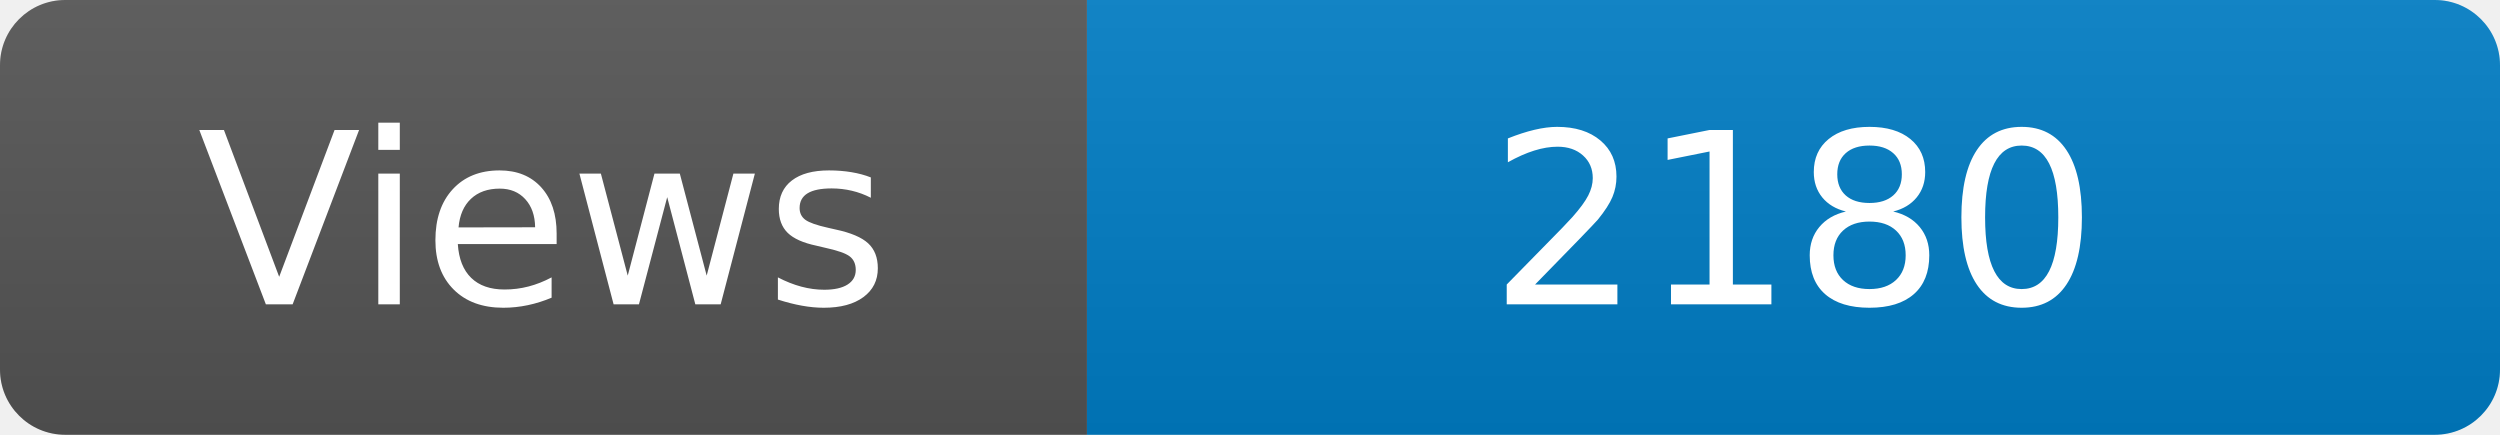
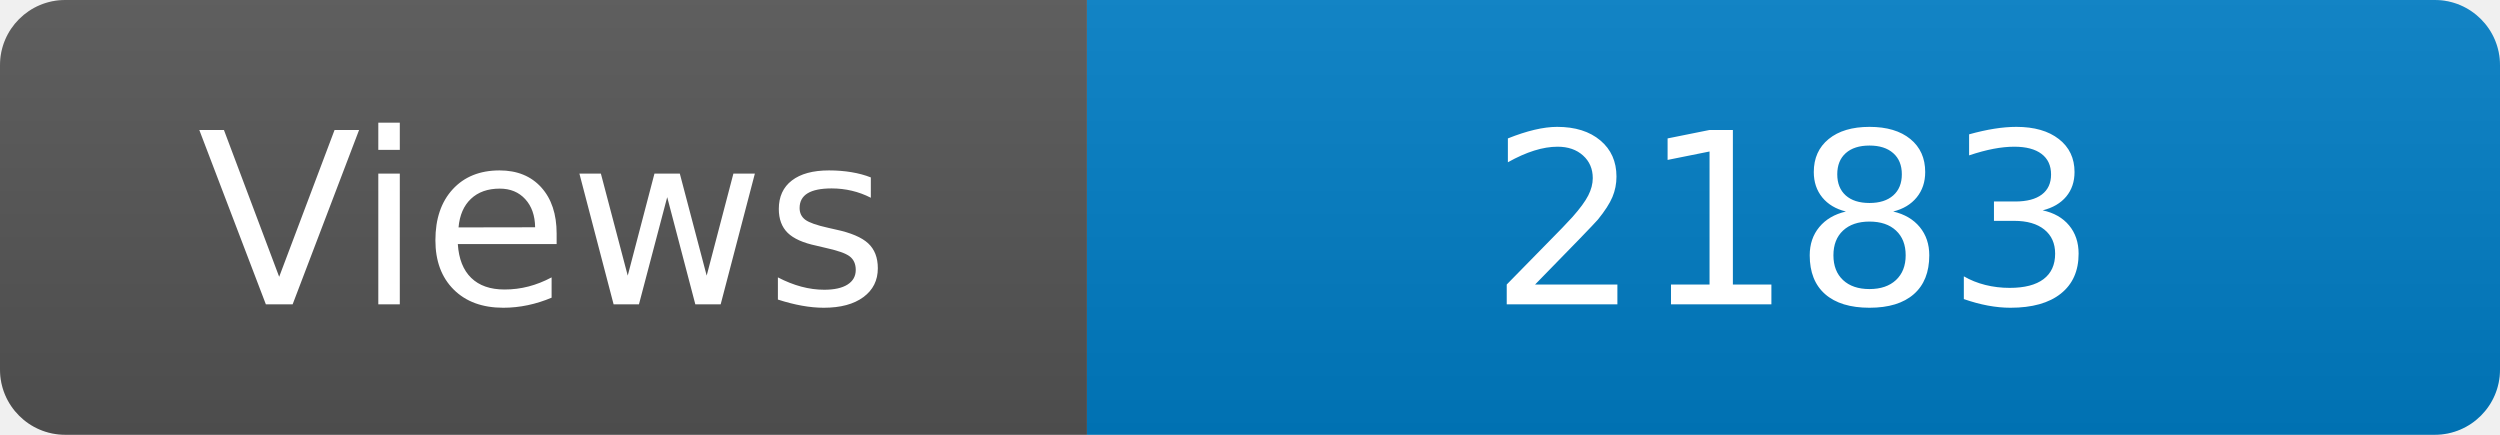
<svg xmlns="http://www.w3.org/2000/svg" width="115" height="20" role="img" aria-label="Maintained?: yes">
  <linearGradient id="s" x2="0" y2="100%">
    <stop offset="0" stop-color="#bbb" stop-opacity=".1" />
    <stop offset="1" stop-opacity=".1" />
  </linearGradient>
  <clipPath id="r">
    <rect width="115" height="20" rx="3" fill="#fff" />
  </clipPath>
  <g clip-path="url(#r)">
    <rect width="50" height="20" fill="#555" />
    <rect x="50" width="160" height="20" fill="#007ec6" />
    <rect width="115" height="20" fill="url(#s)" />
  </g>
  <g fill="#fff" text-anchor="middle" font-family="Verdana,Geneva,DejaVu Sans,sans-serif" font-size="110">
    <text x="250" y="140" transform="scale(.1)" fill="#fff">Views</text>
-     <text x="825" y="140" transform="scale(.1)" fill="#fff">2180</text>
+     <text x="825" y="140" transform="scale(.1)" fill="#fff">2183</text>
  </g>
</svg>
